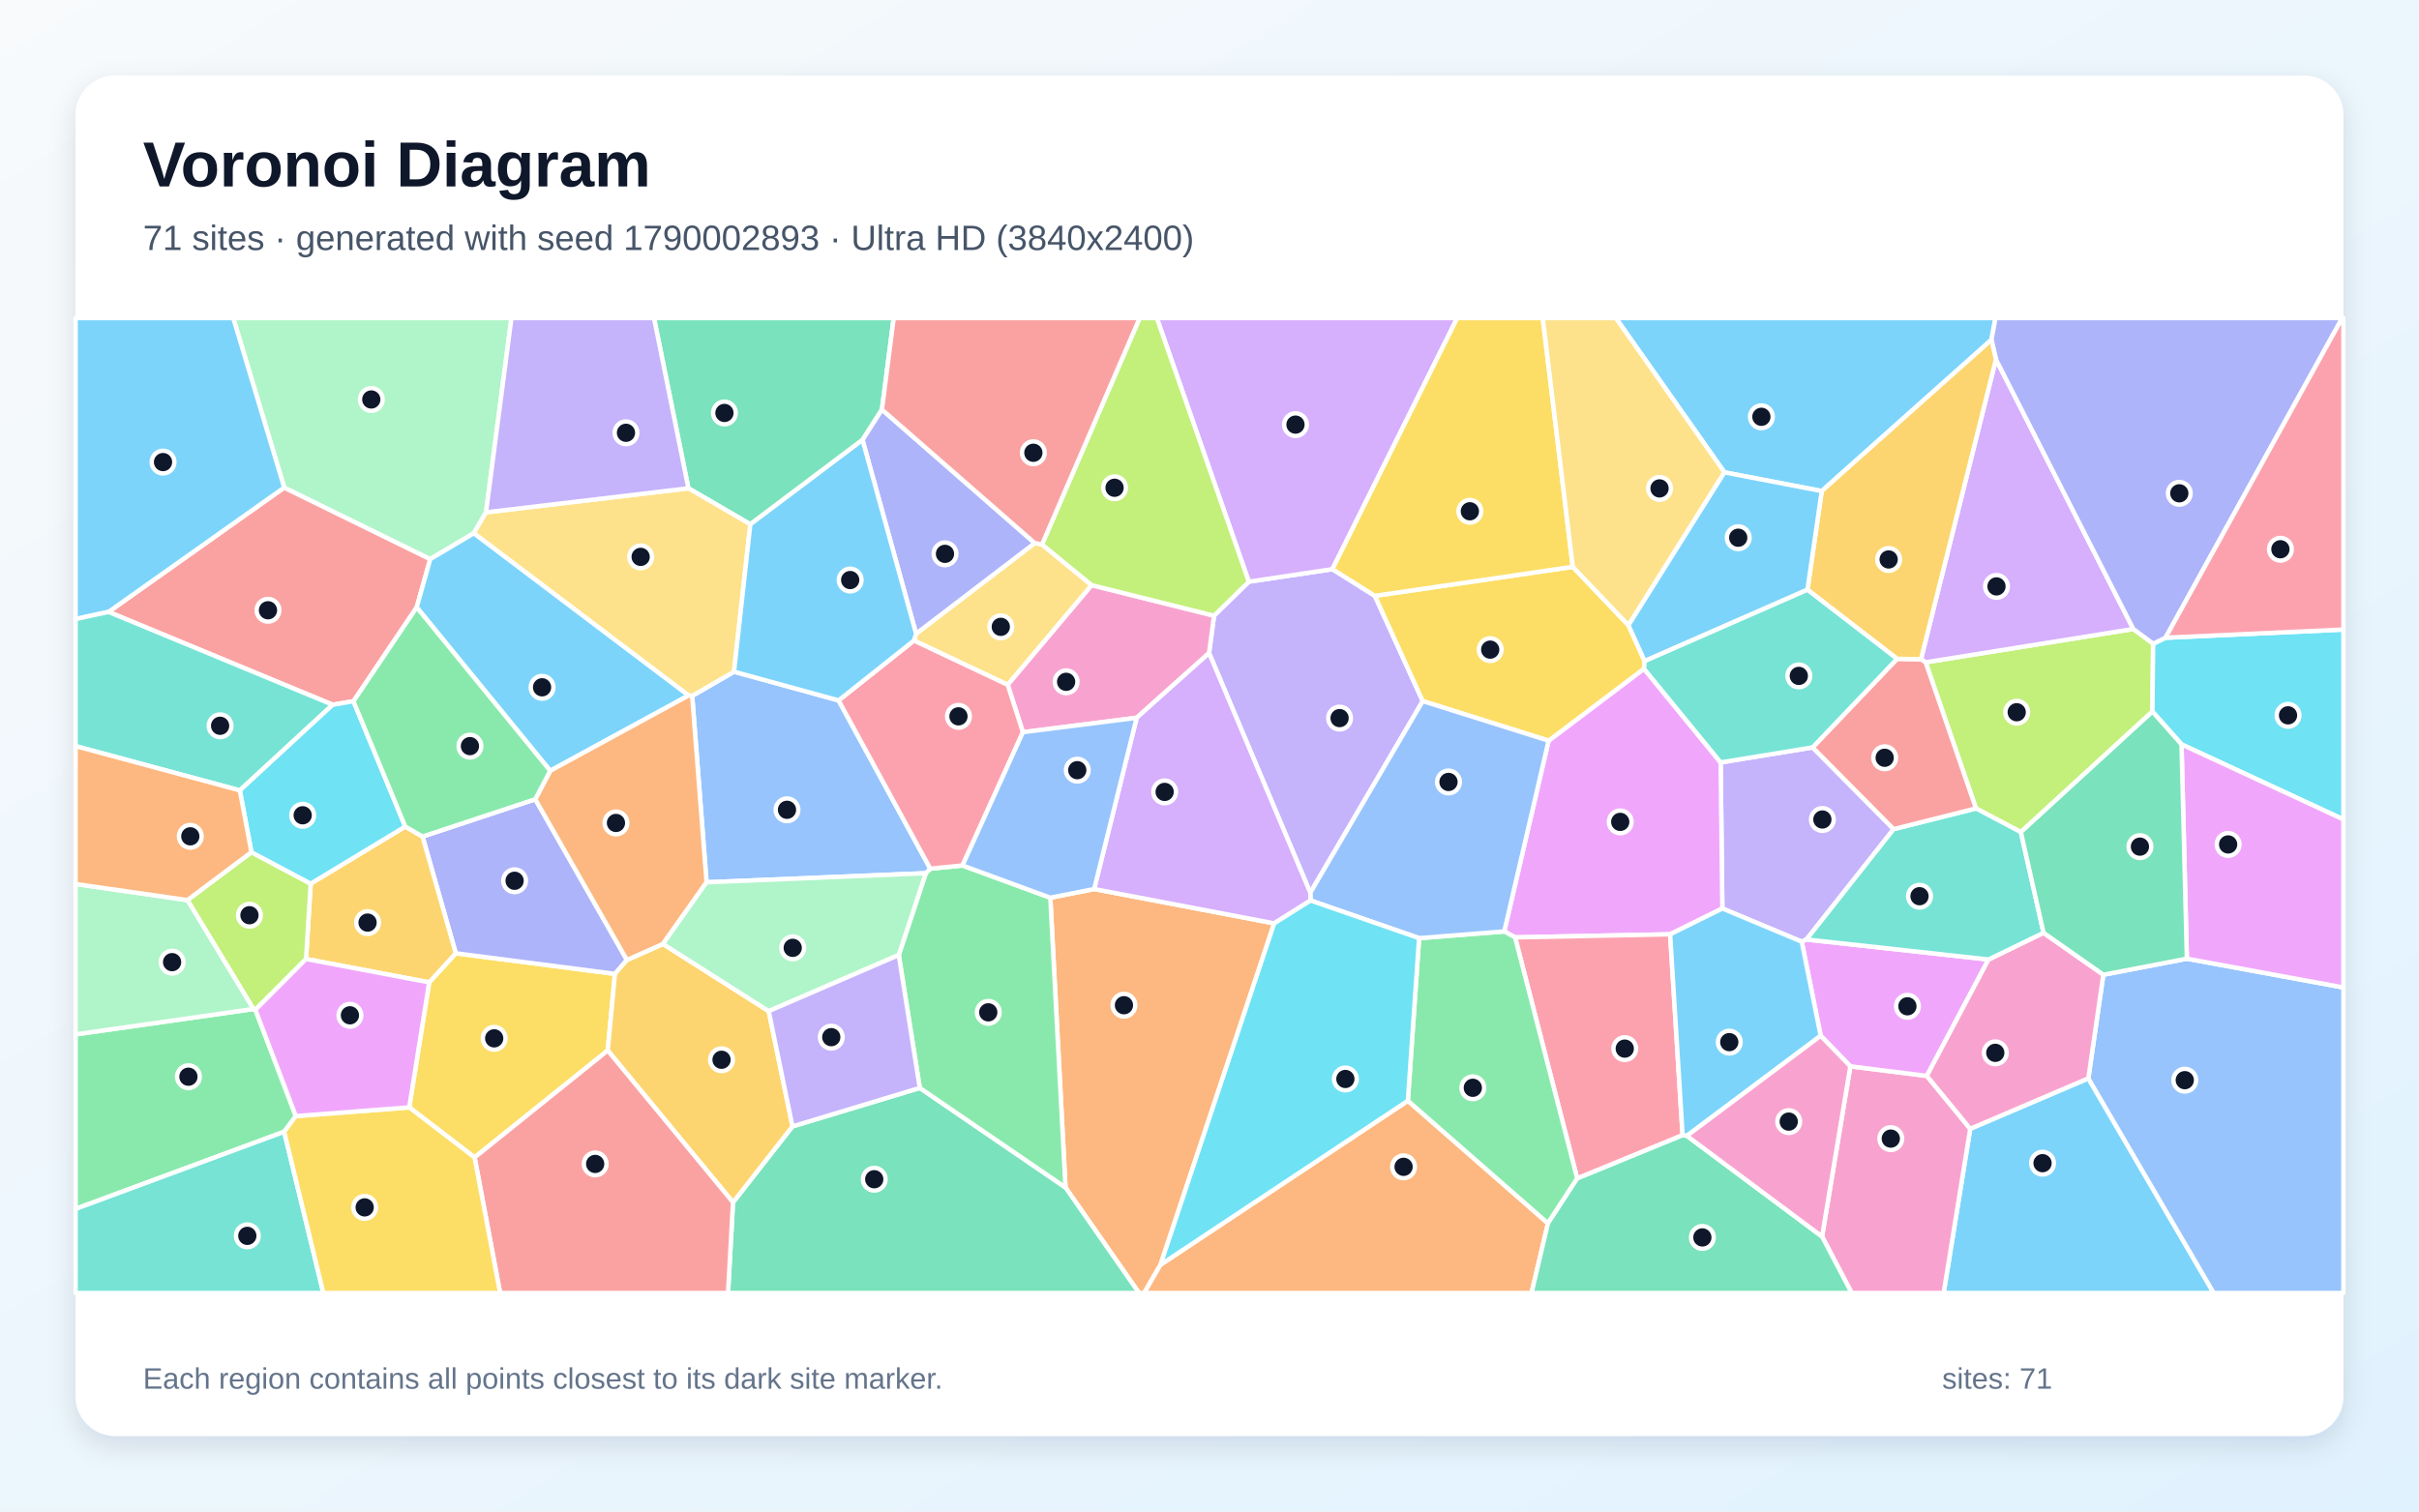
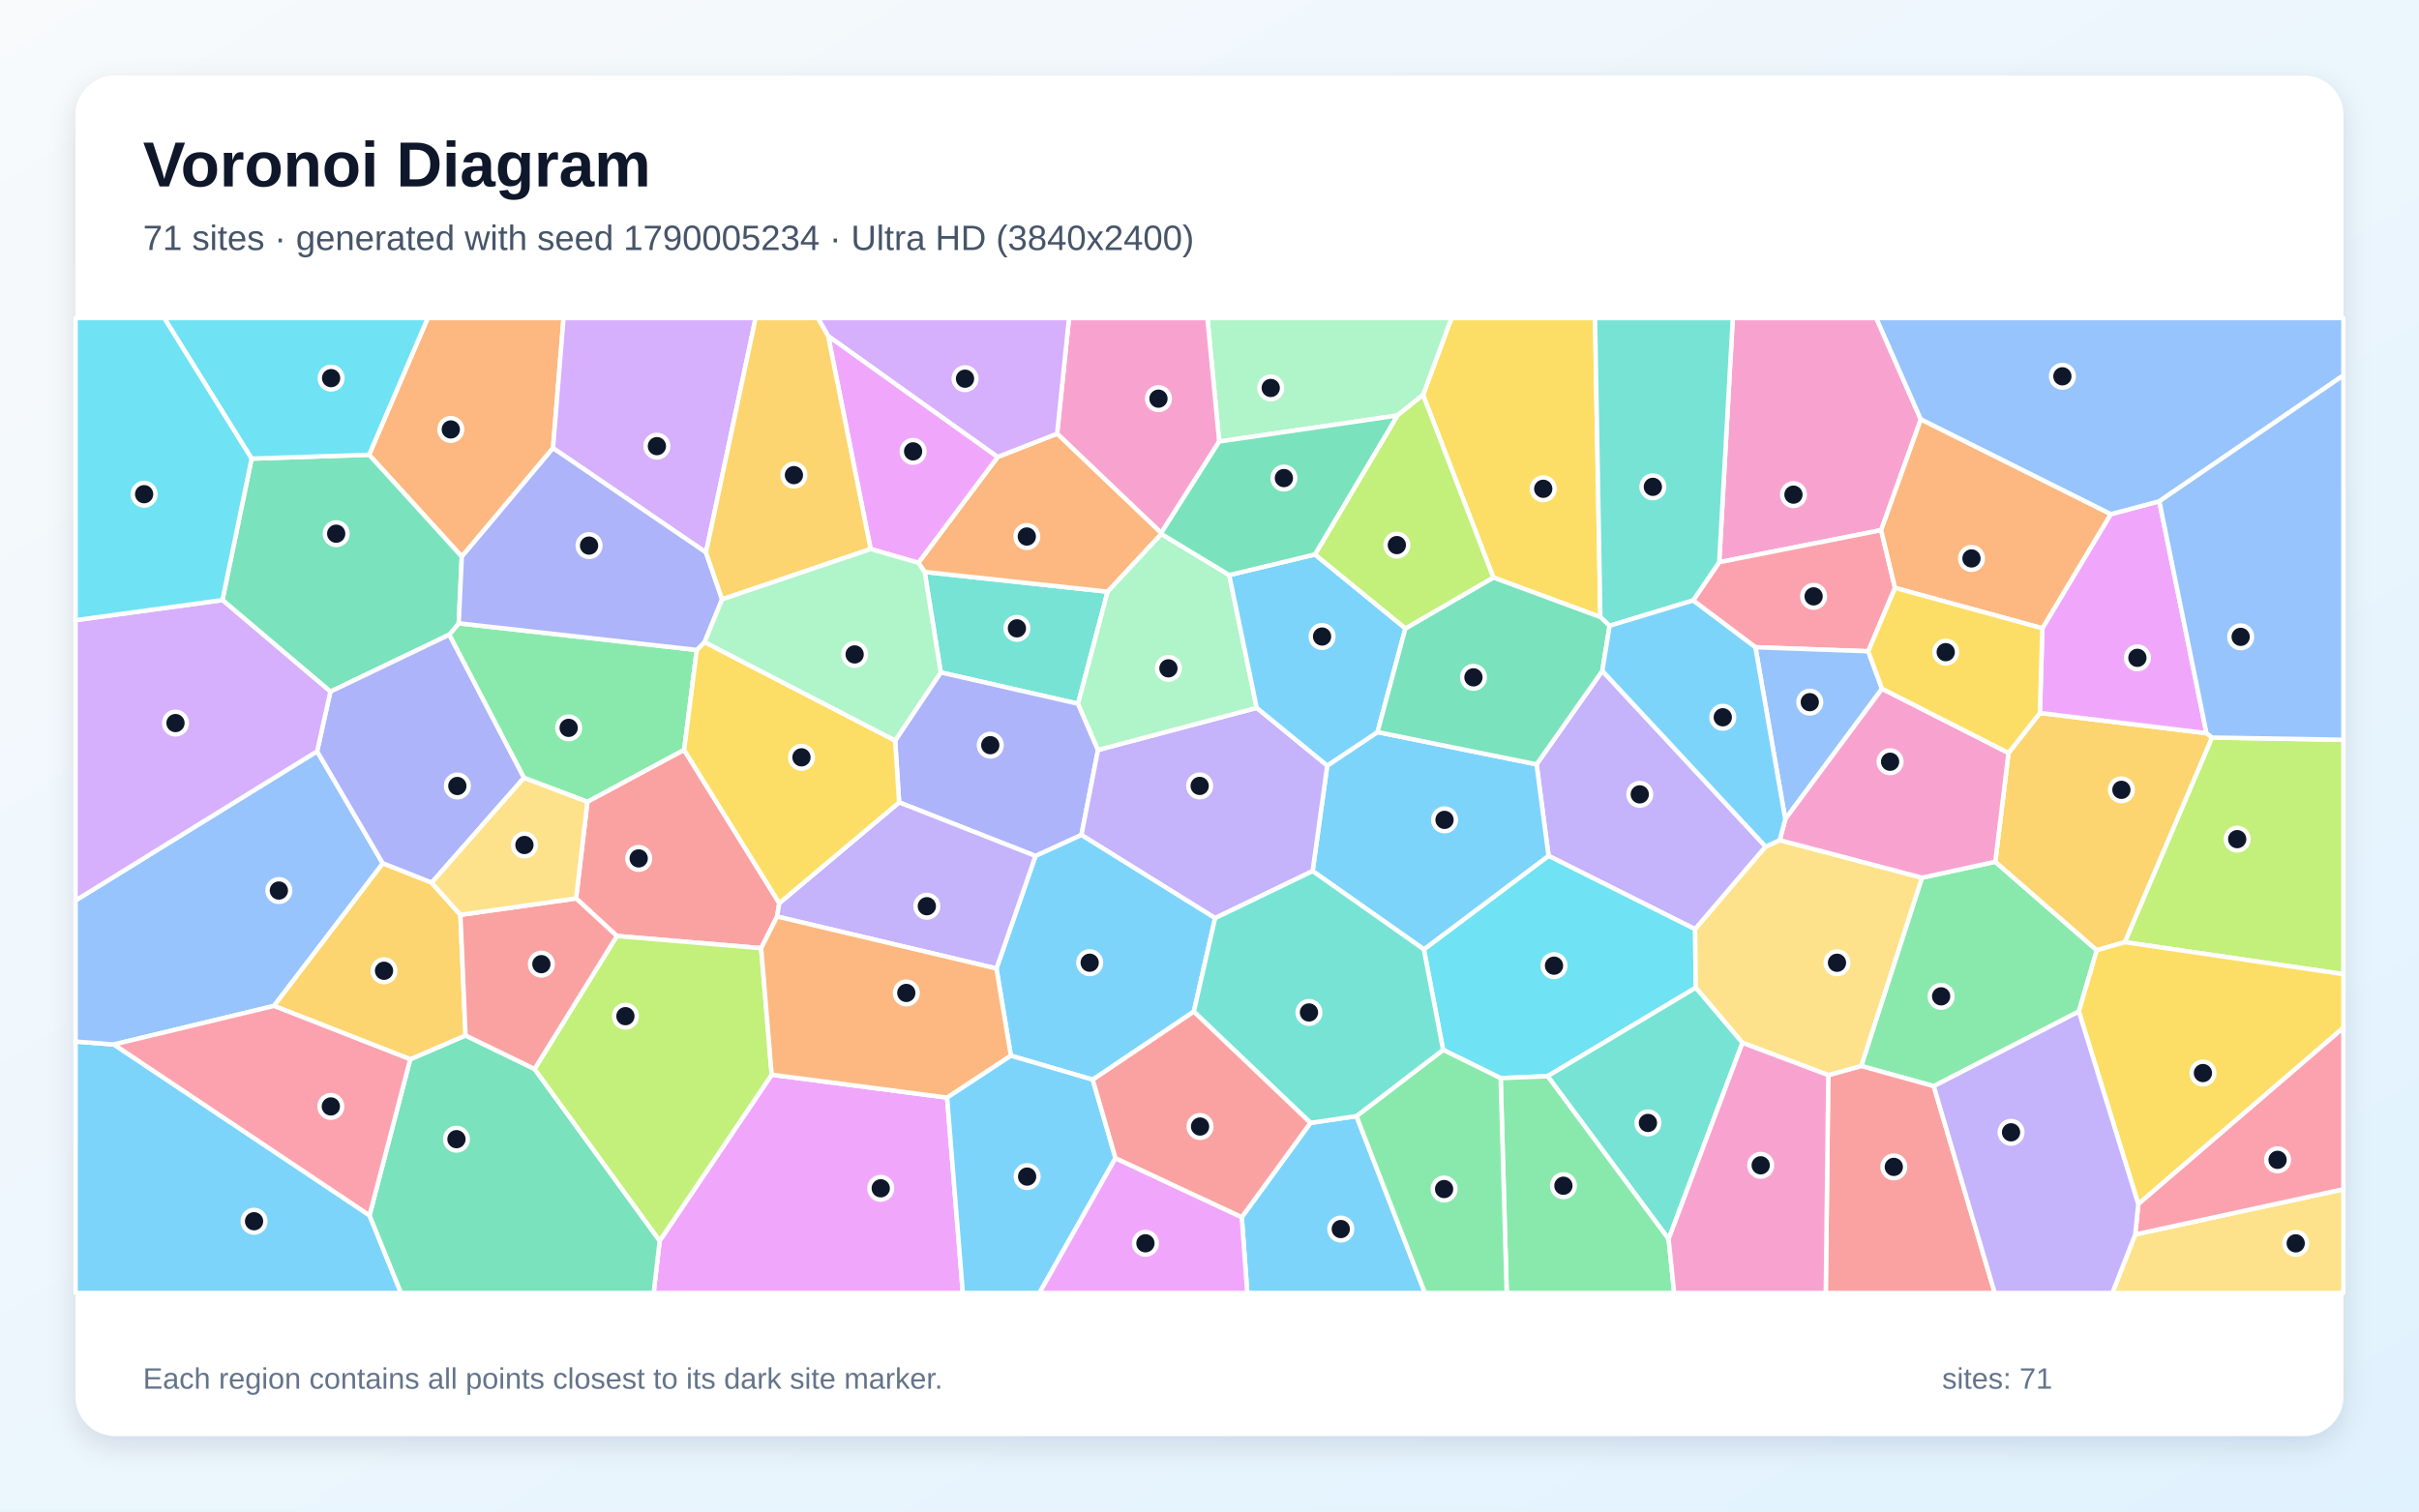
<svg xmlns="http://www.w3.org/2000/svg" width="3840" height="2400" viewBox="0 0 3840 2400" role="img" aria-labelledby="title description">
  <defs>
    <linearGradient id="background" x1="0" y1="0" x2="1" y2="1">
      <stop stop-color="#F8FAFC" />
      <stop offset="1" stop-color="#E0F2FE" />
    </linearGradient>
    <filter id="shadow" x="-5%" y="-5%" width="110%" height="110%">
      <feDropShadow dx="0" dy="15" stdDeviation="22" flood-color="#0F172A" flood-opacity=".12" />
    </filter>
  </defs>
  <rect width="3840" height="2400" fill="url(#background)" />
  <rect x="120" y="120" width="3600" height="2160" rx="63" fill="#FFFFFF" filter="url(#shadow)" />
  <g font-family="Arial, sans-serif">
    <text x="227" y="296" font-size="101" font-weight="700" fill="#0F172A">Voronoi Diagram</text>
-     <text x="227" y="397" font-size="56" fill="#475569">71 sites · generated with seed 1790002893 · Ultra HD (3840x2400)</text>
+     <text x="227" y="397" font-size="56" fill="#475569">71 sites · generated with seed 1790005234 · Ultra HD (3840x2400)</text>
  </g>
  <g stroke="#FFFFFF" stroke-width="7" stroke-linejoin="round">
-     <polygon points="3127.6,1792.3 3315.1,1712.2 3514.1,2053.0 3085.4,2053.0" fill="#38BDF8" fill-opacity="0.65" />
-     <polygon points="2877.4,1186.7 3006.0,1316.5 2867.6,1491.7 2860.1,1495.2 2734.1,1442.5 2731.4,1210.6" fill="#A78BFA" fill-opacity="0.65" />
-     <polygon points="2892.4,1963.4 2937.3,1693.1 3058.7,1708.3 3127.6,1792.3 3085.4,2053.0 2939.4,2053.0" fill="#F472B6" fill-opacity="0.65" />
-     <polygon points="1691.4,1885.5 1667.3,1425.4 1736.9,1411.6 2022.7,1466.1 1842.2,2008.2 1816.3,2053.0 1808.1,2053.0" fill="#FB923C" fill-opacity="0.65" />
-     <polygon points="753.4,1837.8 649.6,1758.3 681.3,1559.8 723.5,1513.6 976.2,1546.3 964.7,1668.0" fill="#FACC15" fill-opacity="0.65" />
-     <polygon points="469.6,1772.1 451.1,1797.0 120.0,1919.5 120.0,1642.4 402.2,1602.1 405.4,1603.3" fill="#4ADE80" fill-opacity="0.65" />
-     <polygon points="120.0,1919.5 451.1,1797.0 513.3,2053.0 120.0,2053.0" fill="#2DD4BF" fill-opacity="0.65" />
-     <polygon points="3315.1,1712.2 3338.9,1547.7 3471.5,1522.2 3720.0,1567.9 3720.0,2053.0 3514.1,2053.0" fill="#60A5FA" fill-opacity="0.65" />
-     <polygon points="2651.2,1483.5 2405.1,1488.4 2387.9,1478.9 2458.3,1176.1 2609.7,1061.8 2731.4,1210.6 2734.1,1442.5" fill="#E879F9" fill-opacity="0.65" />
-     <polygon points="1163.6,1909.1 1258.0,1788.5 1460.1,1727.4 1691.4,1885.5 1808.1,2053.0 1155.7,2053.0" fill="#34D399" fill-opacity="0.65" />
-     <polygon points="661.5,964.3 561.1,1113.4 528.1,1119.0 172.3,971.6 451.2,774.1 683.0,887.7" fill="#F87171" fill-opacity="0.65" />
-     <polygon points="849.7,1269.0 995.2,1524.3 976.2,1546.3 723.5,1513.6 670.7,1328.3" fill="#818CF8" fill-opacity="0.65" />
-     <polygon points="964.7,1668.0 976.2,1546.3 995.2,1524.3 1052.4,1498.8 1220.3,1605.5 1258.0,1788.5 1163.6,1909.1" fill="#FBBF24" fill-opacity="0.65" />
-     <polygon points="3418.0,1022.1 3416.8,1129.8 3208.0,1321.2 3136.7,1283.6 3056.8,1051.6 3386.5,998.7" fill="#A3E635" fill-opacity="0.65" />
-     <polygon points="3168.4,570.5 3386.5,998.7 3056.8,1051.6 3049.4,1046.8" fill="#C084FC" fill-opacity="0.65" />
-     <polygon points="2503.7,1871.2 2405.1,1488.4 2651.2,1483.5 2671.0,1802.5" fill="#FB7185" fill-opacity="0.65" />
-     <polygon points="3463.0,1181.9 3416.8,1129.8 3418.0,1022.1 3437.6,1012.6 3720.0,999.6 3720.0,1301.1" fill="#22D3EE" fill-opacity="0.65" />
-     <polygon points="771.5,813.5 752.1,846.7 683.0,887.7 451.2,774.1 370.3,505.0 811.9,505.0" fill="#86EFAC" fill-opacity="0.65" />
-     <polygon points="1450.8,1017.1 1454.2,1006.2 1642.6,862.3 1654.1,864.5 1733.0,929.1 1599.7,1087.4" fill="#FCD34D" fill-opacity="0.65" />
-     <polygon points="451.2,774.1 172.3,971.6 120.0,982.9 120.0,505.0 370.3,505.0" fill="#38BDF8" fill-opacity="0.65" />
-     <polygon points="3161.3,539.5 2891.9,779.7 2737.4,750.0 2565.1,505.0 3167.7,505.0" fill="#38BDF8" fill-opacity="0.65" />
-     <polygon points="1982.4,923.6 2115.1,903.7 2182.5,946.1 2258.5,1113.2 2080.0,1417.5 1919.3,1036.9 1927.2,977.6" fill="#A78BFA" fill-opacity="0.65" />
-     <polygon points="1927.2,977.6 1919.3,1036.9 1804.4,1139.7 1623.8,1162.6 1599.7,1087.4 1733.0,929.1" fill="#F472B6" fill-opacity="0.65" />
-     <polygon points="1842.2,2008.2 2234.9,1747.8 2457.3,1942.4 2431.2,2053.0 1816.3,2053.0" fill="#FB923C" fill-opacity="0.65" />
-     <polygon points="2496.7,900.0 2585.1,992.8 2610.8,1049.7 2609.7,1061.8 2458.3,1176.1 2258.5,1113.2 2182.5,946.1" fill="#FACC15" fill-opacity="0.65" />
-     <polygon points="1460.1,1727.4 1426.7,1516.4 1469.6,1386.5 1476.8,1379.3 1527.9,1374.2 1667.3,1425.4 1691.4,1885.5" fill="#4ADE80" fill-opacity="0.65" />
-     <polygon points="172.3,971.6 528.1,1119.0 380.7,1255.0 120.0,1184.7 120.0,982.9" fill="#2DD4BF" fill-opacity="0.65" />
-     <polygon points="1331.2,1112.1 1476.8,1379.3 1469.6,1386.5 1121.6,1400.9 1098.8,1104.9 1165.2,1066.5" fill="#60A5FA" fill-opacity="0.65" />
-     <polygon points="3156.6,1523.5 3058.7,1708.3 2937.3,1693.1 2890.2,1644.6 2860.1,1495.2 2867.6,1491.7" fill="#E879F9" fill-opacity="0.65" />
-     <polygon points="1400.0,650.3 1369.2,698.5 1191.1,832.5 1092.8,775.3 1038.2,505.0 1418.7,505.0" fill="#34D399" fill-opacity="0.65" />
-     <polygon points="753.4,1837.8 964.7,1668.0 1163.6,1909.1 1155.7,2053.0 793.9,2053.0" fill="#F87171" fill-opacity="0.65" />
-     <polygon points="3437.6,1012.6 3418.0,1022.1 3386.5,998.7 3168.4,570.5 3161.3,539.5 3167.7,505.0 3718.1,505.0" fill="#818CF8" fill-opacity="0.65" />
-     <polygon points="485.8,1522.7 493.2,1403.1 643.3,1312.4 670.7,1328.3 723.5,1513.6 681.3,1559.8" fill="#FBBF24" fill-opacity="0.65" />
-     <polygon points="399.1,1353.1 493.2,1403.1 485.8,1522.7 405.4,1603.3 402.2,1602.1 297.5,1429.2" fill="#A3E635" fill-opacity="0.65" />
-     <polygon points="2115.1,903.7 1982.4,923.6 1836.4,505.0 2313.2,505.0" fill="#C084FC" fill-opacity="0.65" />
-     <polygon points="3437.6,1012.6 3718.1,505.0 3720.0,505.0 3720.0,999.6" fill="#FB7185" fill-opacity="0.65" />
-     <polygon points="399.1,1353.1 380.7,1255.0 528.1,1119.0 561.1,1113.4 643.3,1312.4 493.2,1403.1" fill="#22D3EE" fill-opacity="0.65" />
-     <polygon points="297.5,1429.2 402.2,1602.1 120.0,1642.4 120.0,1403.6" fill="#86EFAC" fill-opacity="0.65" />
-     <polygon points="1092.8,775.3 1191.1,832.5 1165.2,1066.5 1098.8,1104.9 1093.0,1104.3 752.1,846.7 771.5,813.5" fill="#FCD34D" fill-opacity="0.65" />
-     <polygon points="2677.8,1803.5 2671.0,1802.5 2651.2,1483.5 2734.1,1442.5 2860.1,1495.2 2890.2,1644.6" fill="#38BDF8" fill-opacity="0.65" />
-     <polygon points="1093.0,1104.3 873.4,1223.9 661.5,964.3 683.0,887.7 752.1,846.7" fill="#38BDF8" fill-opacity="0.65" />
-     <polygon points="1092.8,775.3 771.5,813.5 811.9,505.0 1038.2,505.0" fill="#A78BFA" fill-opacity="0.65" />
-     <polygon points="3058.7,1708.3 3156.6,1523.5 3244.0,1481.1 3338.9,1547.7 3315.1,1712.2 3127.6,1792.3" fill="#F472B6" fill-opacity="0.65" />
-     <polygon points="873.4,1223.9 1093.0,1104.3 1098.8,1104.9 1121.6,1400.9 1052.4,1498.8 995.2,1524.3 849.7,1269.0" fill="#FB923C" fill-opacity="0.65" />
-     <polygon points="2496.7,900.0 2182.5,946.1 2115.1,903.7 2313.2,505.0 2449.0,505.0" fill="#FACC15" fill-opacity="0.65" />
-     <polygon points="2457.3,1942.4 2234.9,1747.8 2252.7,1489.6 2387.9,1478.9 2405.1,1488.4 2503.7,1871.2" fill="#4ADE80" fill-opacity="0.65" />
-     <polygon points="3244.0,1481.1 3156.6,1523.5 2867.6,1491.7 3006.0,1316.5 3136.7,1283.6 3208.0,1321.2" fill="#2DD4BF" fill-opacity="0.65" />
-     <polygon points="2080.4,1429.8 2080.0,1417.5 2258.5,1113.2 2458.3,1176.1 2387.9,1478.9 2252.7,1489.6" fill="#60A5FA" fill-opacity="0.65" />
-     <polygon points="3471.5,1522.2 3463.0,1181.9 3720.0,1301.1 3720.0,1567.9" fill="#E879F9" fill-opacity="0.65" />
-     <polygon points="2457.3,1942.4 2503.7,1871.2 2671.0,1802.5 2677.8,1803.5 2892.4,1963.4 2939.4,2053.0 2431.2,2053.0" fill="#34D399" fill-opacity="0.65" />
-     <polygon points="3006.0,1316.5 2877.4,1186.7 3011.5,1046.1 3049.4,1046.8 3056.8,1051.6 3136.7,1283.6" fill="#F87171" fill-opacity="0.65" />
-     <polygon points="1642.6,862.3 1454.2,1006.2 1369.2,698.5 1400.0,650.3" fill="#818CF8" fill-opacity="0.65" />
-     <polygon points="2869.2,936.4 2891.9,779.7 3161.3,539.5 3168.4,570.5 3049.4,1046.8 3011.5,1046.1" fill="#FBBF24" fill-opacity="0.65" />
-     <polygon points="1982.4,923.6 1927.2,977.6 1733.0,929.1 1654.1,864.5 1809.1,505.0 1836.4,505.0" fill="#A3E635" fill-opacity="0.65" />
-     <polygon points="1804.4,1139.7 1919.3,1036.9 2080.0,1417.5 2080.4,1429.8 2022.7,1466.1 1736.9,1411.6" fill="#C084FC" fill-opacity="0.65" />
-     <polygon points="1527.9,1374.2 1476.8,1379.3 1331.2,1112.1 1450.8,1017.1 1599.7,1087.4 1623.8,1162.6" fill="#FB7185" fill-opacity="0.65" />
-     <polygon points="2080.4,1429.8 2252.7,1489.6 2234.9,1747.8 1842.2,2008.2 2022.7,1466.1" fill="#22D3EE" fill-opacity="0.65" />
-     <polygon points="1121.6,1400.9 1469.6,1386.5 1426.7,1516.4 1220.3,1605.5 1052.4,1498.8" fill="#86EFAC" fill-opacity="0.65" />
-     <polygon points="2585.1,992.8 2496.7,900.0 2449.0,505.0 2565.1,505.0 2737.4,750.0" fill="#FCD34D" fill-opacity="0.65" />
-     <polygon points="2610.8,1049.7 2585.1,992.8 2737.4,750.0 2891.9,779.7 2869.2,936.4" fill="#38BDF8" fill-opacity="0.65" />
-     <polygon points="1191.1,832.5 1369.2,698.5 1454.2,1006.2 1450.8,1017.1 1331.2,1112.1 1165.2,1066.5" fill="#38BDF8" fill-opacity="0.65" />
-     <polygon points="1426.7,1516.4 1460.1,1727.4 1258.0,1788.5 1220.3,1605.5" fill="#A78BFA" fill-opacity="0.65" />
-     <polygon points="2677.8,1803.5 2890.2,1644.6 2937.3,1693.1 2892.4,1963.4" fill="#F472B6" fill-opacity="0.65" />
-     <polygon points="399.1,1353.1 297.5,1429.2 120.0,1403.6 120.0,1184.7 380.7,1255.0" fill="#FB923C" fill-opacity="0.65" />
-     <polygon points="451.1,1797.0 469.6,1772.1 649.6,1758.3 753.4,1837.8 793.9,2053.0 513.3,2053.0" fill="#FACC15" fill-opacity="0.65" />
-     <polygon points="873.4,1223.9 849.7,1269.0 670.7,1328.3 643.3,1312.4 561.1,1113.4 661.5,964.3" fill="#4ADE80" fill-opacity="0.65" />
-     <polygon points="2610.8,1049.7 2869.2,936.4 3011.5,1046.1 2877.4,1186.7 2731.4,1210.6 2609.7,1061.8" fill="#2DD4BF" fill-opacity="0.65" />
-     <polygon points="1527.9,1374.2 1623.8,1162.6 1804.4,1139.7 1736.9,1411.6 1667.3,1425.4" fill="#60A5FA" fill-opacity="0.65" />
-     <polygon points="469.6,1772.1 405.4,1603.3 485.8,1522.7 681.3,1559.8 649.6,1758.3" fill="#E879F9" fill-opacity="0.65" />
-     <polygon points="3471.5,1522.2 3338.9,1547.7 3244.0,1481.1 3208.0,1321.2 3416.8,1129.8 3463.0,1181.9" fill="#34D399" fill-opacity="0.65" />
-     <polygon points="1654.1,864.5 1642.6,862.3 1400.0,650.3 1418.7,505.0 1809.1,505.0" fill="#F87171" fill-opacity="0.65" />
+     <polygon points="120.0,1653.8 180.8,1658.4 586.6,1929.7 636.6,2053.0 120.0,2053.0" fill="#38BDF8" fill-opacity="0.65" />
+     <polygon points="2802.9,1344.3 2690.9,1475.4 2458.2,1358.9 2439.2,1213.6 2543.6,1065.2" fill="#A78BFA" fill-opacity="0.65" />
+     <polygon points="3049.2,666.0 2986.2,841.8 2729.1,892.7 2750.7,505.0 2978.4,505.0" fill="#F472B6" fill-opacity="0.65" />
+     <polygon points="877.9,711.5 733.1,883.8 585.9,722.1 679.0,505.0 894.6,505.0" fill="#FB923C" fill-opacity="0.65" />
+     <polygon points="2540.5,979.8 2370.6,917.0 2259.0,627.1 2304.1,505.0 2532.0,505.0" fill="#FACC15" fill-opacity="0.65" />
+     <polygon points="3300.0,1606.1 3069.7,1724.6 2954.5,1692.6 3051.0,1393.6 3167.4,1368.3 3328.5,1508.8" fill="#4ADE80" fill-opacity="0.65" />
+     <polygon points="1467.8,908.1 1758.3,939.5 1711.3,1117.4 1493.4,1067.7" fill="#2DD4BF" fill-opacity="0.65" />
+     <polygon points="503.4,1192.9 607.7,1370.9 434.9,1597.2 180.8,1658.4 120.0,1653.8 120.0,1429.7" fill="#60A5FA" fill-opacity="0.65" />
+     <polygon points="1047.2,1970.1 1225.0,1706.4 1503.5,1742.8 1528.4,2053.0 1037.6,2053.0" fill="#E879F9" fill-opacity="0.65" />
+     <polygon points="586.6,1929.7 651.2,1681.9 739.0,1644.1 848.6,1697.3 1047.2,1970.1 1037.6,2053.0 636.6,2053.0" fill="#34D399" fill-opacity="0.65" />
+     <polygon points="2902.3,1707.1 2954.5,1692.6 3069.7,1724.6 3166.5,2053.0 2898.3,2053.0" fill="#F87171" fill-opacity="0.65" />
+     <polygon points="1743.0,1190.8 1716.7,1325.8 1643.8,1359.1 1427.3,1274.0 1421.0,1175.8 1493.4,1067.7 1711.3,1117.4" fill="#818CF8" fill-opacity="0.65" />
+     <polygon points="3188.4,1195.5 3238.2,1132.1 3502.6,1164.1 3511.6,1171.1 3373.2,1496.0 3328.5,1508.8 3167.4,1368.3" fill="#FBBF24" fill-opacity="0.65" />
+     <polygon points="3373.2,1496.0 3511.6,1171.1 3720.0,1174.6 3720.0,1546.8" fill="#A3E635" fill-opacity="0.65" />
+     <polygon points="1120.7,877.2 877.9,711.5 894.6,505.0 1199.5,505.0" fill="#C084FC" fill-opacity="0.65" />
+     <polygon points="3008.2,933.4 2965.7,1034.1 2786.6,1027.7 2687.7,953.4 2729.1,892.7 2986.2,841.8" fill="#FB7185" fill-opacity="0.65" />
+     <polygon points="2456.7,1708.8 2382.2,1711.9 2290.8,1667.0 2260.3,1507.4 2458.2,1358.9 2690.9,1475.4 2691.9,1568.3" fill="#22D3EE" fill-opacity="0.65" />
+     <polygon points="2259.0,627.1 2218.3,659.7 1935.4,701.1 1916.7,505.0 2304.1,505.0" fill="#86EFAC" fill-opacity="0.65" />
+     <polygon points="2902.3,1707.1 2766.0,1655.8 2691.9,1568.3 2690.9,1475.4 2802.9,1344.3 2825.2,1334.0 3051.0,1393.6 2954.5,1692.6" fill="#FCD34D" fill-opacity="0.65" />
+     <polygon points="1971.2,1932.6 2080.3,1782.9 2153.3,1772.2 2262.0,2053.0 1980.0,2053.0" fill="#38BDF8" fill-opacity="0.65" />
+     <polygon points="2260.3,1507.4 2083.7,1383.1 2106.9,1215.6 2186.7,1162.4 2439.2,1213.6 2458.2,1358.9" fill="#38BDF8" fill-opacity="0.65" />
+     <polygon points="1995.0,1123.9 2106.9,1215.6 2083.7,1383.1 1928.9,1457.8 1716.7,1325.8 1743.0,1190.8" fill="#A78BFA" fill-opacity="0.65" />
+     <polygon points="1935.4,701.1 1843.3,846.3 1678.1,688.6 1697.0,505.0 1916.7,505.0" fill="#F472B6" fill-opacity="0.65" />
+     <polygon points="1457.8,893.6 1583.8,725.5 1678.1,688.6 1843.3,846.3 1843.6,847.8 1758.3,939.5 1467.8,908.1" fill="#FB923C" fill-opacity="0.65" />
+     <polygon points="3394.4,1911.9 3300.0,1606.1 3328.5,1508.8 3373.2,1496.0 3720.0,1546.8 3720.0,1631.9" fill="#FACC15" fill-opacity="0.65" />
+     <polygon points="1106.1,1032.0 1086.0,1190.8 932.5,1273.2 831.7,1235.1 713.1,1007.8 728.2,989.7" fill="#4ADE80" fill-opacity="0.65" />
+     <polygon points="2648.8,1967.4 2456.7,1708.8 2691.9,1568.3 2766.0,1655.8" fill="#2DD4BF" fill-opacity="0.65" />
+     <polygon points="2786.6,1027.7 2965.7,1034.1 2987.6,1093.6 2834.0,1300.7" fill="#60A5FA" fill-opacity="0.65" />
+     <polygon points="3502.6,1164.1 3238.2,1132.1 3242.1,997.6 3350.6,816.4 3427.8,795.9" fill="#E879F9" fill-opacity="0.65" />
+     <polygon points="399.4,728.2 585.9,722.1 733.1,883.8 728.2,989.7 713.1,1007.8 524.5,1098.2 353.1,952.8" fill="#34D399" fill-opacity="0.65" />
+     <polygon points="1237.1,1434.0 1233.6,1455.3 1208.3,1505.5 979.3,1486.2 914.5,1426.5 932.5,1273.2 1086.0,1190.8" fill="#F87171" fill-opacity="0.65" />
+     <polygon points="524.5,1098.2 713.1,1007.8 831.7,1235.1 685.2,1401.6 607.7,1370.9 503.4,1192.9" fill="#818CF8" fill-opacity="0.65" />
+     <polygon points="685.2,1401.6 730.9,1452.6 739.0,1644.1 651.2,1681.9 434.9,1597.2 607.7,1370.9" fill="#FBBF24" fill-opacity="0.65" />
+     <polygon points="848.6,1697.3 979.3,1486.2 1208.3,1505.5 1225.0,1706.4 1047.2,1970.1" fill="#A3E635" fill-opacity="0.65" />
+     <polygon points="353.1,952.8 524.5,1098.2 503.4,1192.9 120.0,1429.7 120.0,984.7" fill="#C084FC" fill-opacity="0.65" />
+     <polygon points="651.2,1681.9 586.6,1929.7 180.8,1658.4 434.9,1597.2" fill="#FB7185" fill-opacity="0.65" />
+     <polygon points="585.9,722.1 399.4,728.2 260.7,505.0 679.0,505.0" fill="#22D3EE" fill-opacity="0.65" />
+     <polygon points="1951.3,913.1 1995.0,1123.9 1743.0,1190.8 1711.3,1117.4 1758.3,939.5 1843.6,847.8" fill="#86EFAC" fill-opacity="0.65" />
+     <polygon points="3389.5,1960.1 3720.0,1888.3 3720.0,2053.0 3353.2,2053.0" fill="#FCD34D" fill-opacity="0.65" />
+     <polygon points="2087.4,880.3 2231.0,997.8 2186.7,1162.4 2106.9,1215.6 1995.0,1123.9 1951.3,913.1" fill="#38BDF8" fill-opacity="0.65" />
+     <polygon points="1928.9,1457.8 1895.1,1606.3 1734.7,1714.3 1604.7,1676.3 1581.8,1537.8 1643.8,1359.1 1716.7,1325.8" fill="#38BDF8" fill-opacity="0.65" />
+     <polygon points="1581.8,1537.8 1233.6,1455.3 1237.1,1434.0 1427.3,1274.0 1643.8,1359.1" fill="#A78BFA" fill-opacity="0.65" />
+     <polygon points="2834.0,1300.7 2987.6,1093.6 3188.4,1195.5 3167.4,1368.3 3051.0,1393.6 2825.2,1334.0" fill="#F472B6" fill-opacity="0.65" />
+     <polygon points="1581.8,1537.8 1604.7,1676.3 1503.5,1742.8 1225.0,1706.4 1208.3,1505.5 1233.6,1455.3" fill="#FB923C" fill-opacity="0.65" />
+     <polygon points="1421.0,1175.8 1427.3,1274.0 1237.1,1434.0 1086.0,1190.8 1106.1,1032.0 1118.5,1019.5" fill="#FACC15" fill-opacity="0.65" />
+     <polygon points="2382.2,1711.9 2456.7,1708.8 2648.8,1967.4 2657.7,2053.0 2391.8,2053.0" fill="#4ADE80" fill-opacity="0.65" />
+     <polygon points="2729.1,892.7 2687.7,953.4 2555.1,993.6 2540.5,979.8 2532.0,505.0 2750.7,505.0" fill="#2DD4BF" fill-opacity="0.65" />
+     <polygon points="3427.8,795.9 3350.6,816.4 3049.2,666.0 2978.4,505.0 3720.0,505.0 3720.0,596.0" fill="#60A5FA" fill-opacity="0.65" />
+     <polygon points="1583.8,725.5 1457.8,893.6 1382.1,871.8 1314.6,533.3" fill="#E879F9" fill-opacity="0.65" />
+     <polygon points="2186.7,1162.4 2231.0,997.8 2370.6,917.0 2540.5,979.8 2555.1,993.6 2543.6,1065.2 2439.2,1213.6" fill="#34D399" fill-opacity="0.65" />
+     <polygon points="730.9,1452.6 914.5,1426.5 979.3,1486.2 848.6,1697.3 739.0,1644.1" fill="#F87171" fill-opacity="0.65" />
+     <polygon points="1120.7,877.2 1146.3,951.6 1118.5,1019.5 1106.1,1032.0 728.2,989.7 733.1,883.8 877.9,711.5" fill="#818CF8" fill-opacity="0.65" />
+     <polygon points="1314.6,533.3 1382.1,871.8 1146.3,951.6 1120.7,877.2 1199.5,505.0 1298.7,505.0" fill="#FBBF24" fill-opacity="0.65" />
+     <polygon points="2231.0,997.8 2087.4,880.3 2218.3,659.7 2259.0,627.1 2370.6,917.0" fill="#A3E635" fill-opacity="0.65" />
+     <polygon points="1678.1,688.6 1583.8,725.5 1314.6,533.3 1298.7,505.0 1697.0,505.0" fill="#C084FC" fill-opacity="0.65" />
+     <polygon points="3389.5,1960.1 3394.4,1911.9 3720.0,1631.9 3720.0,1888.3" fill="#FB7185" fill-opacity="0.65" />
+     <polygon points="399.4,728.2 353.1,952.8 120.0,984.7 120.0,505.0 260.7,505.0" fill="#22D3EE" fill-opacity="0.65" />
+     <polygon points="1421.0,1175.8 1118.5,1019.5 1146.3,951.6 1382.1,871.8 1457.8,893.6 1467.8,908.1 1493.4,1067.7" fill="#86EFAC" fill-opacity="0.65" />
+     <polygon points="730.9,1452.6 685.2,1401.6 831.7,1235.1 932.5,1273.2 914.5,1426.5" fill="#FCD34D" fill-opacity="0.65" />
+     <polygon points="1503.5,1742.8 1604.7,1676.3 1734.7,1714.3 1770.8,1838.9 1650.0,2053.0 1528.4,2053.0" fill="#38BDF8" fill-opacity="0.65" />
+     <polygon points="2555.1,993.6 2687.7,953.4 2786.6,1027.7 2834.0,1300.7 2825.2,1334.0 2802.9,1344.3 2543.6,1065.2" fill="#38BDF8" fill-opacity="0.65" />
+     <polygon points="3069.7,1724.6 3300.0,1606.1 3394.4,1911.9 3389.5,1960.1 3353.2,2053.0 3166.5,2053.0" fill="#A78BFA" fill-opacity="0.65" />
+     <polygon points="2648.8,1967.4 2766.0,1655.8 2902.3,1707.1 2898.3,2053.0 2657.7,2053.0" fill="#F472B6" fill-opacity="0.65" />
+     <polygon points="3350.6,816.4 3242.1,997.6 3008.2,933.4 2986.2,841.8 3049.2,666.0" fill="#FB923C" fill-opacity="0.65" />
+     <polygon points="3242.1,997.6 3238.2,1132.1 3188.4,1195.5 2987.6,1093.6 2965.7,1034.1 3008.2,933.4" fill="#FACC15" fill-opacity="0.65" />
+     <polygon points="2153.3,1772.2 2290.8,1667.0 2382.2,1711.9 2391.8,2053.0 2262.0,2053.0" fill="#4ADE80" fill-opacity="0.65" />
+     <polygon points="2153.3,1772.2 2080.3,1782.9 1895.1,1606.3 1928.9,1457.8 2083.7,1383.1 2260.3,1507.4 2290.8,1667.0" fill="#2DD4BF" fill-opacity="0.65" />
+     <polygon points="3511.6,1171.1 3502.6,1164.1 3427.8,795.9 3720.0,596.0 3720.0,1174.6" fill="#60A5FA" fill-opacity="0.65" />
+     <polygon points="1770.8,1838.9 1971.2,1932.6 1980.0,2053.0 1650.0,2053.0" fill="#E879F9" fill-opacity="0.65" />
+     <polygon points="2087.4,880.3 1951.3,913.1 1843.6,847.8 1843.3,846.3 1935.4,701.1 2218.3,659.7" fill="#34D399" fill-opacity="0.65" />
+     <polygon points="1770.8,1838.9 1734.7,1714.3 1895.1,1606.3 2080.3,1782.9 1971.2,1932.6" fill="#F87171" fill-opacity="0.65" />
  </g>
  <g>
-     <circle cx="3242.4" cy="1846.9" r="18" fill="#0F172A" stroke="#FFFFFF" stroke-width="7" />
-     <circle cx="2892.9" cy="1301.2" r="18" fill="#0F172A" stroke="#FFFFFF" stroke-width="7" />
-     <circle cx="3001.5" cy="1807.9" r="18" fill="#0F172A" stroke="#FFFFFF" stroke-width="7" />
-     <circle cx="1784.2" cy="1596.1" r="18" fill="#0F172A" stroke="#FFFFFF" stroke-width="7" />
-     <circle cx="784.5" cy="1648.7" r="18" fill="#0F172A" stroke="#FFFFFF" stroke-width="7" />
-     <circle cx="299.1" cy="1709.6" r="18" fill="#0F172A" stroke="#FFFFFF" stroke-width="7" />
-     <circle cx="392.6" cy="1962.3" r="18" fill="#0F172A" stroke="#FFFFFF" stroke-width="7" />
-     <circle cx="3468.2" cy="1715.1" r="18" fill="#0F172A" stroke="#FFFFFF" stroke-width="7" />
-     <circle cx="2572.0" cy="1305.0" r="18" fill="#0F172A" stroke="#FFFFFF" stroke-width="7" />
-     <circle cx="1387.8" cy="1872.4" r="18" fill="#0F172A" stroke="#FFFFFF" stroke-width="7" />
-     <circle cx="425.4" cy="969.0" r="18" fill="#0F172A" stroke="#FFFFFF" stroke-width="7" />
-     <circle cx="816.9" cy="1398.5" r="18" fill="#0F172A" stroke="#FFFFFF" stroke-width="7" />
-     <circle cx="1145.4" cy="1682.7" r="18" fill="#0F172A" stroke="#FFFFFF" stroke-width="7" />
-     <circle cx="3201.4" cy="1130.9" r="18" fill="#0F172A" stroke="#FFFFFF" stroke-width="7" />
-     <circle cx="3169.3" cy="931.1" r="18" fill="#0F172A" stroke="#FFFFFF" stroke-width="7" />
-     <circle cx="2579.2" cy="1665.0" r="18" fill="#0F172A" stroke="#FFFFFF" stroke-width="7" />
-     <circle cx="3632.1" cy="1135.8" r="18" fill="#0F172A" stroke="#FFFFFF" stroke-width="7" />
-     <circle cx="589.4" cy="634.3" r="18" fill="#0F172A" stroke="#FFFFFF" stroke-width="7" />
-     <circle cx="1588.7" cy="995.3" r="18" fill="#0F172A" stroke="#FFFFFF" stroke-width="7" />
-     <circle cx="258.8" cy="733.7" r="18" fill="#0F172A" stroke="#FFFFFF" stroke-width="7" />
-     <circle cx="2796.1" cy="661.8" r="18" fill="#0F172A" stroke="#FFFFFF" stroke-width="7" />
-     <circle cx="2126.5" cy="1140.2" r="18" fill="#0F172A" stroke="#FFFFFF" stroke-width="7" />
-     <circle cx="1692.4" cy="1082.6" r="18" fill="#0F172A" stroke="#FFFFFF" stroke-width="7" />
-     <circle cx="2228.1" cy="1852.7" r="18" fill="#0F172A" stroke="#FFFFFF" stroke-width="7" />
-     <circle cx="2365.6" cy="1031.5" r="18" fill="#0F172A" stroke="#FFFFFF" stroke-width="7" />
-     <circle cx="1568.8" cy="1607.4" r="18" fill="#0F172A" stroke="#FFFFFF" stroke-width="7" />
-     <circle cx="349.4" cy="1152.4" r="18" fill="#0F172A" stroke="#FFFFFF" stroke-width="7" />
-     <circle cx="1249.3" cy="1285.8" r="18" fill="#0F172A" stroke="#FFFFFF" stroke-width="7" />
-     <circle cx="3027.9" cy="1597.8" r="18" fill="#0F172A" stroke="#FFFFFF" stroke-width="7" />
-     <circle cx="1150.0" cy="655.7" r="18" fill="#0F172A" stroke="#FFFFFF" stroke-width="7" />
-     <circle cx="944.8" cy="1848.1" r="18" fill="#0F172A" stroke="#FFFFFF" stroke-width="7" />
-     <circle cx="3459.5" cy="783.3" r="18" fill="#0F172A" stroke="#FFFFFF" stroke-width="7" />
-     <circle cx="583.5" cy="1464.9" r="18" fill="#0F172A" stroke="#FFFFFF" stroke-width="7" />
-     <circle cx="396.0" cy="1453.2" r="18" fill="#0F172A" stroke="#FFFFFF" stroke-width="7" />
-     <circle cx="2056.5" cy="674.2" r="18" fill="#0F172A" stroke="#FFFFFF" stroke-width="7" />
-     <circle cx="3620.0" cy="872.1" r="18" fill="#0F172A" stroke="#FFFFFF" stroke-width="7" />
-     <circle cx="480.5" cy="1294.5" r="18" fill="#0F172A" stroke="#FFFFFF" stroke-width="7" />
-     <circle cx="273.2" cy="1527.7" r="18" fill="#0F172A" stroke="#FFFFFF" stroke-width="7" />
-     <circle cx="1017.0" cy="884.2" r="18" fill="#0F172A" stroke="#FFFFFF" stroke-width="7" />
-     <circle cx="2745.1" cy="1654.7" r="18" fill="#0F172A" stroke="#FFFFFF" stroke-width="7" />
-     <circle cx="860.5" cy="1091.3" r="18" fill="#0F172A" stroke="#FFFFFF" stroke-width="7" />
-     <circle cx="993.7" cy="687.2" r="18" fill="#0F172A" stroke="#FFFFFF" stroke-width="7" />
-     <circle cx="3167.4" cy="1671.7" r="18" fill="#0F172A" stroke="#FFFFFF" stroke-width="7" />
-     <circle cx="977.8" cy="1306.7" r="18" fill="#0F172A" stroke="#FFFFFF" stroke-width="7" />
-     <circle cx="2333.3" cy="811.8" r="18" fill="#0F172A" stroke="#FFFFFF" stroke-width="7" />
-     <circle cx="2338.0" cy="1727.2" r="18" fill="#0F172A" stroke="#FFFFFF" stroke-width="7" />
-     <circle cx="3047.1" cy="1423.0" r="18" fill="#0F172A" stroke="#FFFFFF" stroke-width="7" />
-     <circle cx="2299.4" cy="1241.6" r="18" fill="#0F172A" stroke="#FFFFFF" stroke-width="7" />
-     <circle cx="3537.0" cy="1340.8" r="18" fill="#0F172A" stroke="#FFFFFF" stroke-width="7" />
-     <circle cx="2702.4" cy="1964.8" r="18" fill="#0F172A" stroke="#FFFFFF" stroke-width="7" />
-     <circle cx="2991.8" cy="1203.2" r="18" fill="#0F172A" stroke="#FFFFFF" stroke-width="7" />
-     <circle cx="1500.1" cy="879.4" r="18" fill="#0F172A" stroke="#FFFFFF" stroke-width="7" />
-     <circle cx="2998.1" cy="888.3" r="18" fill="#0F172A" stroke="#FFFFFF" stroke-width="7" />
-     <circle cx="1769.3" cy="774.5" r="18" fill="#0F172A" stroke="#FFFFFF" stroke-width="7" />
-     <circle cx="1848.8" cy="1257.4" r="18" fill="#0F172A" stroke="#FFFFFF" stroke-width="7" />
-     <circle cx="1521.5" cy="1137.4" r="18" fill="#0F172A" stroke="#FFFFFF" stroke-width="7" />
-     <circle cx="2135.7" cy="1713.2" r="18" fill="#0F172A" stroke="#FFFFFF" stroke-width="7" />
-     <circle cx="1258.4" cy="1505.0" r="18" fill="#0F172A" stroke="#FFFFFF" stroke-width="7" />
-     <circle cx="2634.4" cy="775.5" r="18" fill="#0F172A" stroke="#FFFFFF" stroke-width="7" />
-     <circle cx="2759.3" cy="853.8" r="18" fill="#0F172A" stroke="#FFFFFF" stroke-width="7" />
-     <circle cx="1349.6" cy="921.0" r="18" fill="#0F172A" stroke="#FFFFFF" stroke-width="7" />
-     <circle cx="1319.6" cy="1646.8" r="18" fill="#0F172A" stroke="#FFFFFF" stroke-width="7" />
-     <circle cx="2839.5" cy="1780.9" r="18" fill="#0F172A" stroke="#FFFFFF" stroke-width="7" />
-     <circle cx="302.1" cy="1327.9" r="18" fill="#0F172A" stroke="#FFFFFF" stroke-width="7" />
-     <circle cx="578.9" cy="1917.1" r="18" fill="#0F172A" stroke="#FFFFFF" stroke-width="7" />
-     <circle cx="746.0" cy="1184.7" r="18" fill="#0F172A" stroke="#FFFFFF" stroke-width="7" />
-     <circle cx="2855.5" cy="1073.2" r="18" fill="#0F172A" stroke="#FFFFFF" stroke-width="7" />
-     <circle cx="1710.1" cy="1222.9" r="18" fill="#0F172A" stroke="#FFFFFF" stroke-width="7" />
-     <circle cx="555.5" cy="1612.1" r="18" fill="#0F172A" stroke="#FFFFFF" stroke-width="7" />
-     <circle cx="3397.0" cy="1344.3" r="18" fill="#0F172A" stroke="#FFFFFF" stroke-width="7" />
-     <circle cx="1640.4" cy="718.9" r="18" fill="#0F172A" stroke="#FFFFFF" stroke-width="7" />
+     <circle cx="403.3" cy="1939.1" r="18" fill="#0F172A" stroke="#FFFFFF" stroke-width="7" />
+     <circle cx="2603.0" cy="1261.3" r="18" fill="#0F172A" stroke="#FFFFFF" stroke-width="7" />
+     <circle cx="2847.0" cy="785.4" r="18" fill="#0F172A" stroke="#FFFFFF" stroke-width="7" />
+     <circle cx="715.6" cy="681.9" r="18" fill="#0F172A" stroke="#FFFFFF" stroke-width="7" />
+     <circle cx="2449.8" cy="776.1" r="18" fill="#0F172A" stroke="#FFFFFF" stroke-width="7" />
+     <circle cx="3081.4" cy="1582.0" r="18" fill="#0F172A" stroke="#FFFFFF" stroke-width="7" />
+     <circle cx="1614.3" cy="997.7" r="18" fill="#0F172A" stroke="#FFFFFF" stroke-width="7" />
+     <circle cx="442.7" cy="1414.0" r="18" fill="#0F172A" stroke="#FFFFFF" stroke-width="7" />
+     <circle cx="1398.1" cy="1886.8" r="18" fill="#0F172A" stroke="#FFFFFF" stroke-width="7" />
+     <circle cx="724.6" cy="1808.8" r="18" fill="#0F172A" stroke="#FFFFFF" stroke-width="7" />
+     <circle cx="3006.3" cy="1852.8" r="18" fill="#0F172A" stroke="#FFFFFF" stroke-width="7" />
+     <circle cx="1572.0" cy="1183.2" r="18" fill="#0F172A" stroke="#FFFFFF" stroke-width="7" />
+     <circle cx="3367.6" cy="1254.1" r="18" fill="#0F172A" stroke="#FFFFFF" stroke-width="7" />
+     <circle cx="3551.4" cy="1332.4" r="18" fill="#0F172A" stroke="#FFFFFF" stroke-width="7" />
+     <circle cx="1042.8" cy="708.4" r="18" fill="#0F172A" stroke="#FFFFFF" stroke-width="7" />
+     <circle cx="2879.0" cy="946.9" r="18" fill="#0F172A" stroke="#FFFFFF" stroke-width="7" />
+     <circle cx="2466.9" cy="1533.3" r="18" fill="#0F172A" stroke="#FFFFFF" stroke-width="7" />
+     <circle cx="2017.2" cy="616.0" r="18" fill="#0F172A" stroke="#FFFFFF" stroke-width="7" />
+     <circle cx="2916.1" cy="1528.7" r="18" fill="#0F172A" stroke="#FFFFFF" stroke-width="7" />
+     <circle cx="2128.4" cy="1951.5" r="18" fill="#0F172A" stroke="#FFFFFF" stroke-width="7" />
+     <circle cx="2293.1" cy="1301.8" r="18" fill="#0F172A" stroke="#FFFFFF" stroke-width="7" />
+     <circle cx="1904.4" cy="1247.9" r="18" fill="#0F172A" stroke="#FFFFFF" stroke-width="7" />
+     <circle cx="1839.0" cy="633.0" r="18" fill="#0F172A" stroke="#FFFFFF" stroke-width="7" />
+     <circle cx="1630.0" cy="851.9" r="18" fill="#0F172A" stroke="#FFFFFF" stroke-width="7" />
+     <circle cx="3497.0" cy="1703.8" r="18" fill="#0F172A" stroke="#FFFFFF" stroke-width="7" />
+     <circle cx="902.7" cy="1155.7" r="18" fill="#0F172A" stroke="#FFFFFF" stroke-width="7" />
+     <circle cx="2616.0" cy="1783.0" r="18" fill="#0F172A" stroke="#FFFFFF" stroke-width="7" />
+     <circle cx="2872.9" cy="1114.9" r="18" fill="#0F172A" stroke="#FFFFFF" stroke-width="7" />
+     <circle cx="3393.0" cy="1044.5" r="18" fill="#0F172A" stroke="#FFFFFF" stroke-width="7" />
+     <circle cx="533.7" cy="847.4" r="18" fill="#0F172A" stroke="#FFFFFF" stroke-width="7" />
+     <circle cx="1013.9" cy="1363.0" r="18" fill="#0F172A" stroke="#FFFFFF" stroke-width="7" />
+     <circle cx="726.0" cy="1248.0" r="18" fill="#0F172A" stroke="#FFFFFF" stroke-width="7" />
+     <circle cx="609.6" cy="1541.4" r="18" fill="#0F172A" stroke="#FFFFFF" stroke-width="7" />
+     <circle cx="992.8" cy="1613.5" r="18" fill="#0F172A" stroke="#FFFFFF" stroke-width="7" />
+     <circle cx="278.6" cy="1148.1" r="18" fill="#0F172A" stroke="#FFFFFF" stroke-width="7" />
+     <circle cx="525.2" cy="1756.8" r="18" fill="#0F172A" stroke="#FFFFFF" stroke-width="7" />
+     <circle cx="525.6" cy="600.4" r="18" fill="#0F172A" stroke="#FFFFFF" stroke-width="7" />
+     <circle cx="1854.8" cy="1061.2" r="18" fill="#0F172A" stroke="#FFFFFF" stroke-width="7" />
+     <circle cx="3644.3" cy="1974.2" r="18" fill="#0F172A" stroke="#FFFFFF" stroke-width="7" />
+     <circle cx="2098.7" cy="1010.7" r="18" fill="#0F172A" stroke="#FFFFFF" stroke-width="7" />
+     <circle cx="1729.8" cy="1528.6" r="18" fill="#0F172A" stroke="#FFFFFF" stroke-width="7" />
+     <circle cx="1471.3" cy="1438.9" r="18" fill="#0F172A" stroke="#FFFFFF" stroke-width="7" />
+     <circle cx="3000.4" cy="1209.5" r="18" fill="#0F172A" stroke="#FFFFFF" stroke-width="7" />
+     <circle cx="1438.7" cy="1576.6" r="18" fill="#0F172A" stroke="#FFFFFF" stroke-width="7" />
+     <circle cx="1272.3" cy="1202.5" r="18" fill="#0F172A" stroke="#FFFFFF" stroke-width="7" />
+     <circle cx="2481.8" cy="1882.7" r="18" fill="#0F172A" stroke="#FFFFFF" stroke-width="7" />
+     <circle cx="2623.8" cy="773.0" r="18" fill="#0F172A" stroke="#FFFFFF" stroke-width="7" />
+     <circle cx="3273.9" cy="597.5" r="18" fill="#0F172A" stroke="#FFFFFF" stroke-width="7" />
+     <circle cx="1449.5" cy="716.7" r="18" fill="#0F172A" stroke="#FFFFFF" stroke-width="7" />
+     <circle cx="2339.0" cy="1075.5" r="18" fill="#0F172A" stroke="#FFFFFF" stroke-width="7" />
+     <circle cx="859.4" cy="1530.9" r="18" fill="#0F172A" stroke="#FFFFFF" stroke-width="7" />
+     <circle cx="935.1" cy="866.3" r="18" fill="#0F172A" stroke="#FFFFFF" stroke-width="7" />
+     <circle cx="1260.3" cy="754.4" r="18" fill="#0F172A" stroke="#FFFFFF" stroke-width="7" />
+     <circle cx="2217.4" cy="865.5" r="18" fill="#0F172A" stroke="#FFFFFF" stroke-width="7" />
+     <circle cx="1531.9" cy="601.3" r="18" fill="#0F172A" stroke="#FFFFFF" stroke-width="7" />
+     <circle cx="3615.5" cy="1841.6" r="18" fill="#0F172A" stroke="#FFFFFF" stroke-width="7" />
+     <circle cx="228.8" cy="784.7" r="18" fill="#0F172A" stroke="#FFFFFF" stroke-width="7" />
+     <circle cx="1356.7" cy="1039.1" r="18" fill="#0F172A" stroke="#FFFFFF" stroke-width="7" />
+     <circle cx="832.5" cy="1341.7" r="18" fill="#0F172A" stroke="#FFFFFF" stroke-width="7" />
+     <circle cx="1630.5" cy="1868.2" r="18" fill="#0F172A" stroke="#FFFFFF" stroke-width="7" />
+     <circle cx="2734.8" cy="1138.9" r="18" fill="#0F172A" stroke="#FFFFFF" stroke-width="7" />
+     <circle cx="3192.4" cy="1797.9" r="18" fill="#0F172A" stroke="#FFFFFF" stroke-width="7" />
+     <circle cx="2795.0" cy="1850.3" r="18" fill="#0F172A" stroke="#FFFFFF" stroke-width="7" />
+     <circle cx="3129.6" cy="886.7" r="18" fill="#0F172A" stroke="#FFFFFF" stroke-width="7" />
+     <circle cx="3088.7" cy="1035.5" r="18" fill="#0F172A" stroke="#FFFFFF" stroke-width="7" />
+     <circle cx="2292.4" cy="1888.0" r="18" fill="#0F172A" stroke="#FFFFFF" stroke-width="7" />
+     <circle cx="2077.9" cy="1607.6" r="18" fill="#0F172A" stroke="#FFFFFF" stroke-width="7" />
+     <circle cx="3556.9" cy="1011.2" r="18" fill="#0F172A" stroke="#FFFFFF" stroke-width="7" />
+     <circle cx="1818.3" cy="1974.1" r="18" fill="#0F172A" stroke="#FFFFFF" stroke-width="7" />
+     <circle cx="2038.1" cy="759.1" r="18" fill="#0F172A" stroke="#FFFFFF" stroke-width="7" />
+     <circle cx="1905.0" cy="1788.7" r="18" fill="#0F172A" stroke="#FFFFFF" stroke-width="7" />
  </g>
  <g font-family="Arial, sans-serif" font-size="47" fill="#64748B">
    <text x="227" y="2205">Each region contains all points closest to its dark site marker.</text>
    <text x="3083" y="2205">sites: 71</text>
  </g>
</svg>
